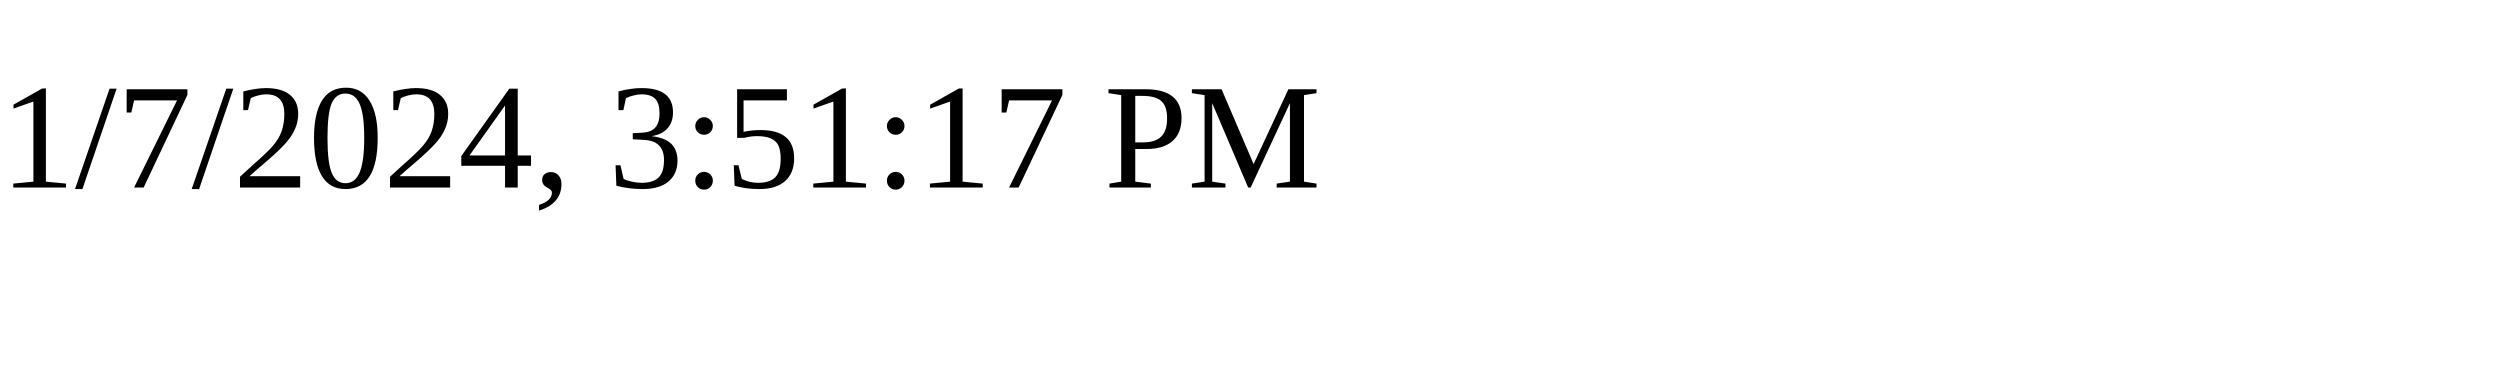
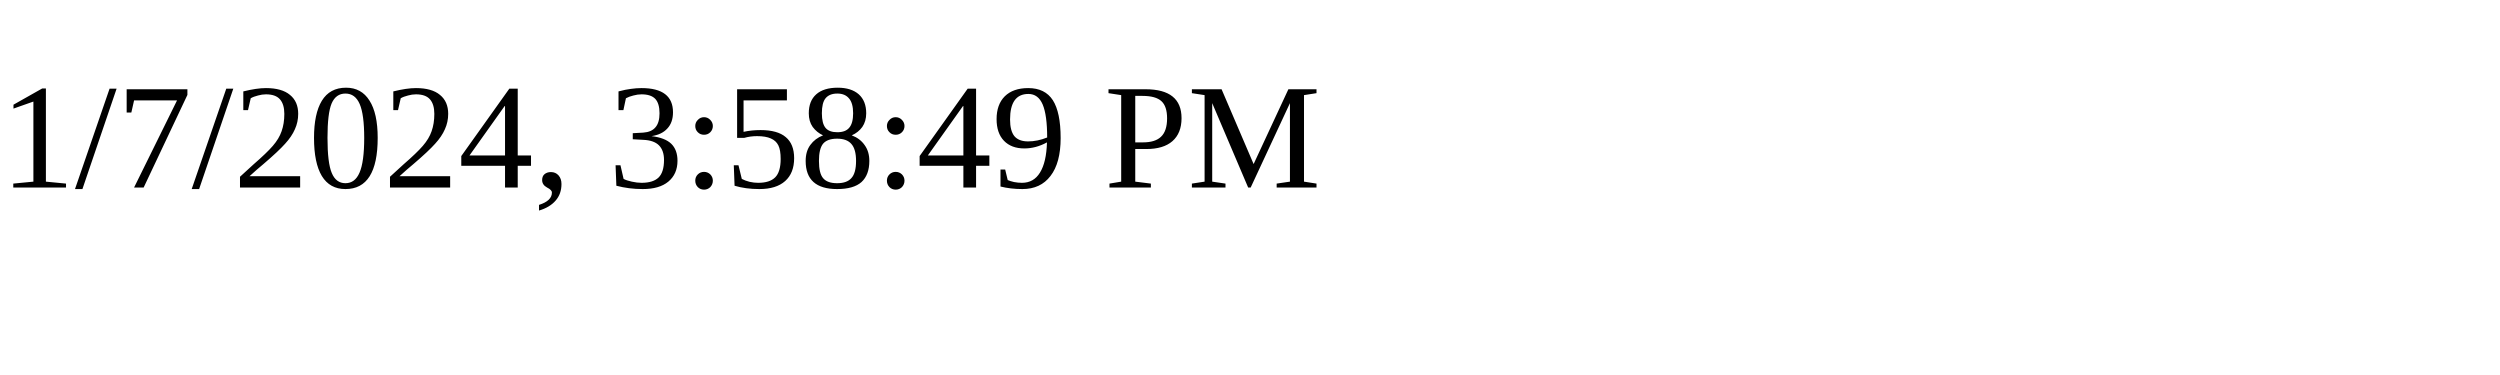
<svg xmlns="http://www.w3.org/2000/svg" height="30" width="200">
-   <text x="0" y="15">1/7/2024, 3:51:17 PM</text>
+   <text x="0" y="15">1/7/2024, 3:58:49 PM</text>
</svg>
